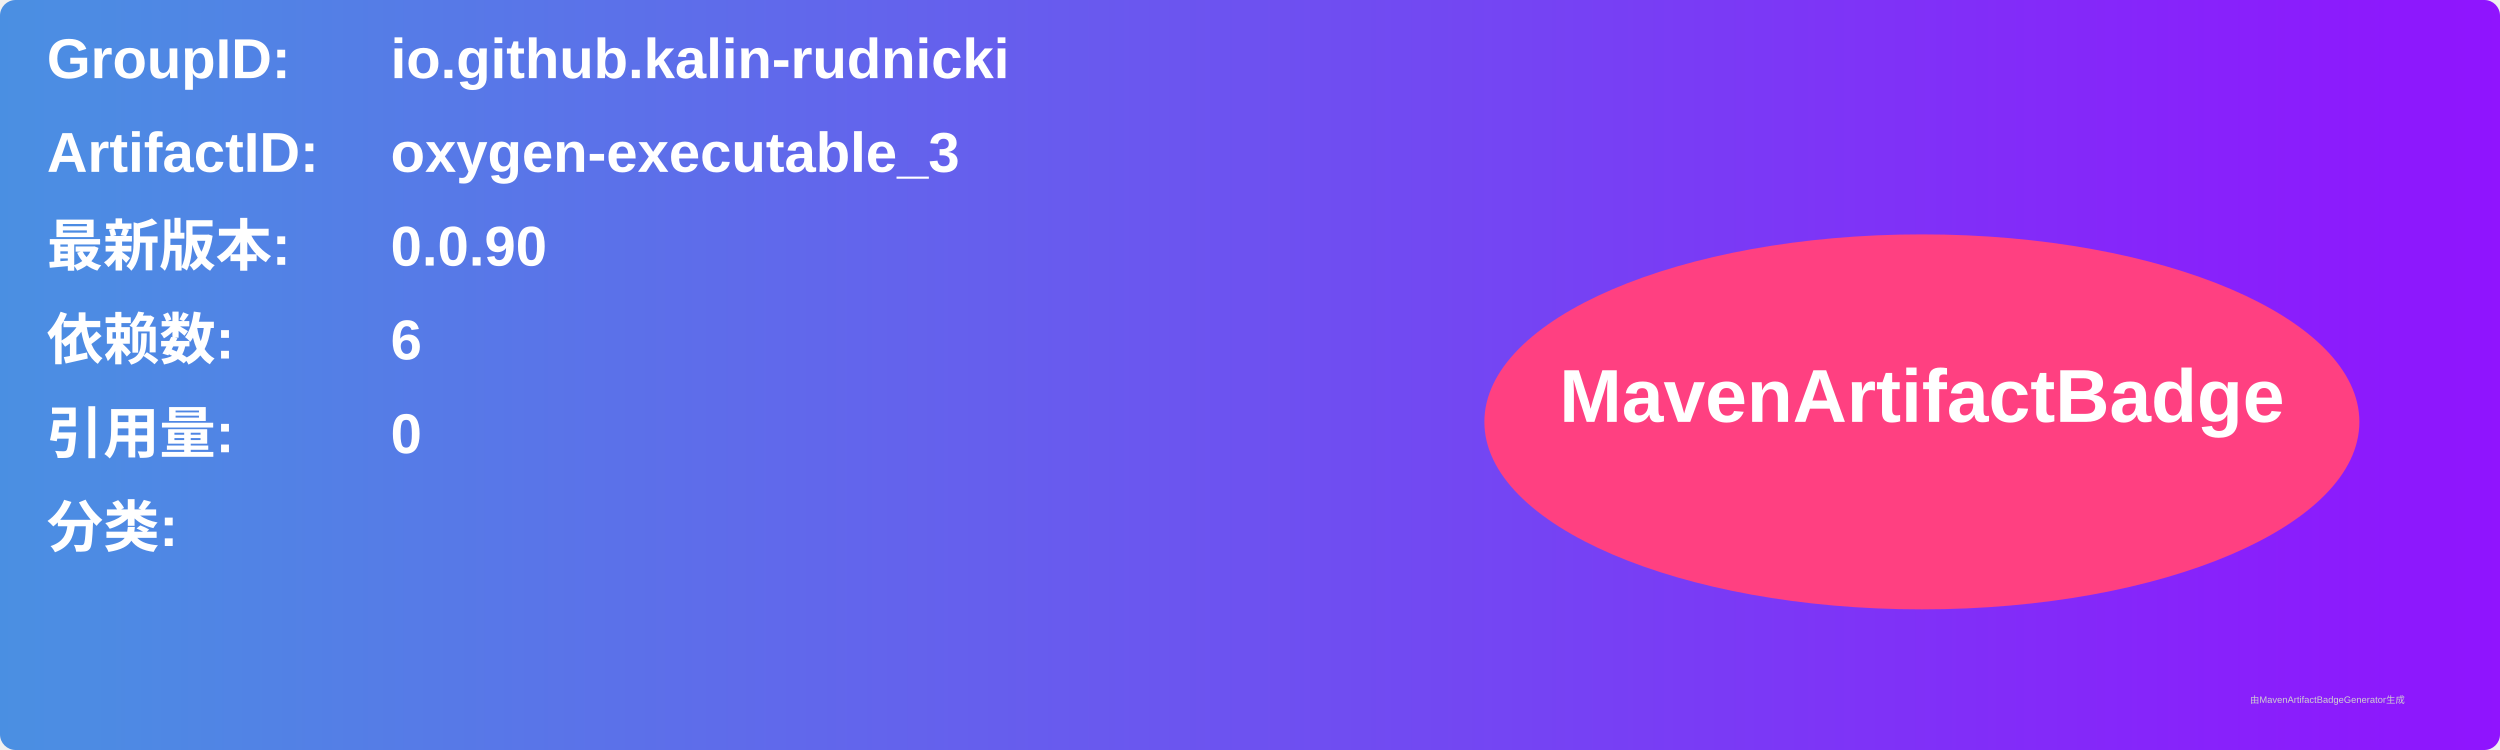
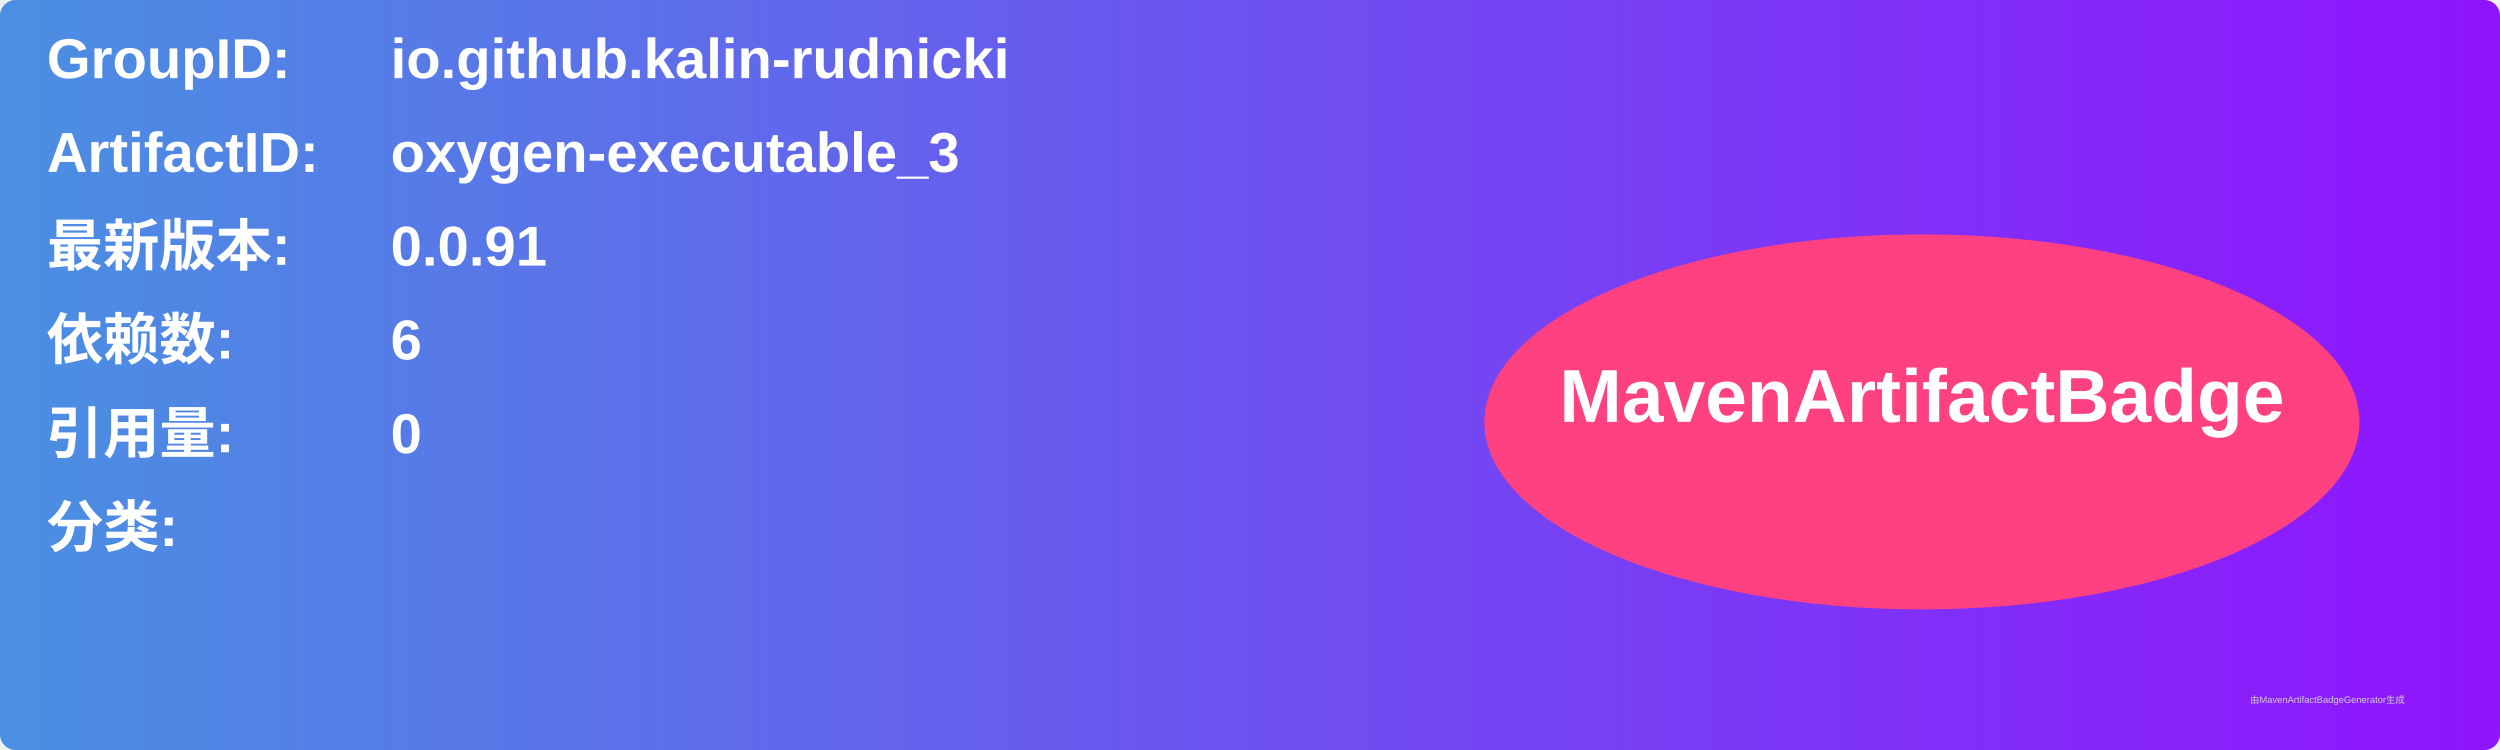
<svg xmlns="http://www.w3.org/2000/svg" width="800" height="240" viewBox="0 0 800 240">
  <linearGradient id="grad" x1="0%" y1="0%" x2="100%" y2="0%">
    <stop offset="0%" stop-color="#4a90e2" />
    <stop offset="100%" stop-color="#9013fe" />
  </linearGradient>
  <rect width="100%" height="100%" rx="5" ry="5" fill="url(#grad)" />
  <g transform="translate(15, 15)">
    <text x="0" y="10" font-family="Arial" font-size="18" fill="white" font-weight="bold" width="260">GroupID:</text>
    <text x="110" y="10" font-family="Arial" font-size="18" fill="white" font-weight="bold" width="460">io.github.kalin-rudnicki</text>
    <text x="0" y="40" font-family="Arial" font-size="18" fill="white" font-weight="bold" width="260">ArtifactID:</text>
    <text x="110" y="40" font-family="Arial" font-size="18" fill="white" font-weight="bold" width="460">oxygen-executable_3</text>
    <text x="0" y="70" font-family="Arial" font-size="18" fill="white" font-weight="bold">最新版本:</text>
    <text x="110" y="70" font-family="Arial" font-size="18" fill="white" font-weight="bold">
-       <tspan font-weight="bold">0.0.90</tspan>
+       <tspan font-weight="bold">0.0.91</tspan>
    </text>
    <text x="0" y="100" font-family="Arial" font-size="18" fill="white" font-weight="bold">依赖数: </text>
    <text x="110" y="100" font-family="Arial" font-size="18" fill="white">
      <tspan font-weight="bold">6</tspan>
    </text>
    <text x="0" y="130" font-family="Arial" font-size="18" fill="white" font-weight="bold">引用量: </text>
    <text x="110" y="130" font-family="Arial" font-size="18" fill="white">
      <tspan font-weight="bold">0</tspan>
    </text>
    <text x="0" y="160" font-family="Arial" font-size="18" fill="white" font-weight="bold">分类:</text>
    <text x="10" y="190" font-family="Arial" font-size="10" fill="white">
      <tspan font-weight="bold" />
    </text>
    <ellipse cx="600" cy="120" rx="140" ry="60" fill="#ff4081" />
    <text x="600" y="120" text-anchor="middle" font-family="Arial" font-size="24" fill="white" font-weight="bold">MavenArtifactBadge</text>
  </g>
  <text x="720" y="225" font-family="Arial" font-size="3" fill="#d0d0d0">由MavenArtifactBadgeGenerator生成</text>
</svg>
